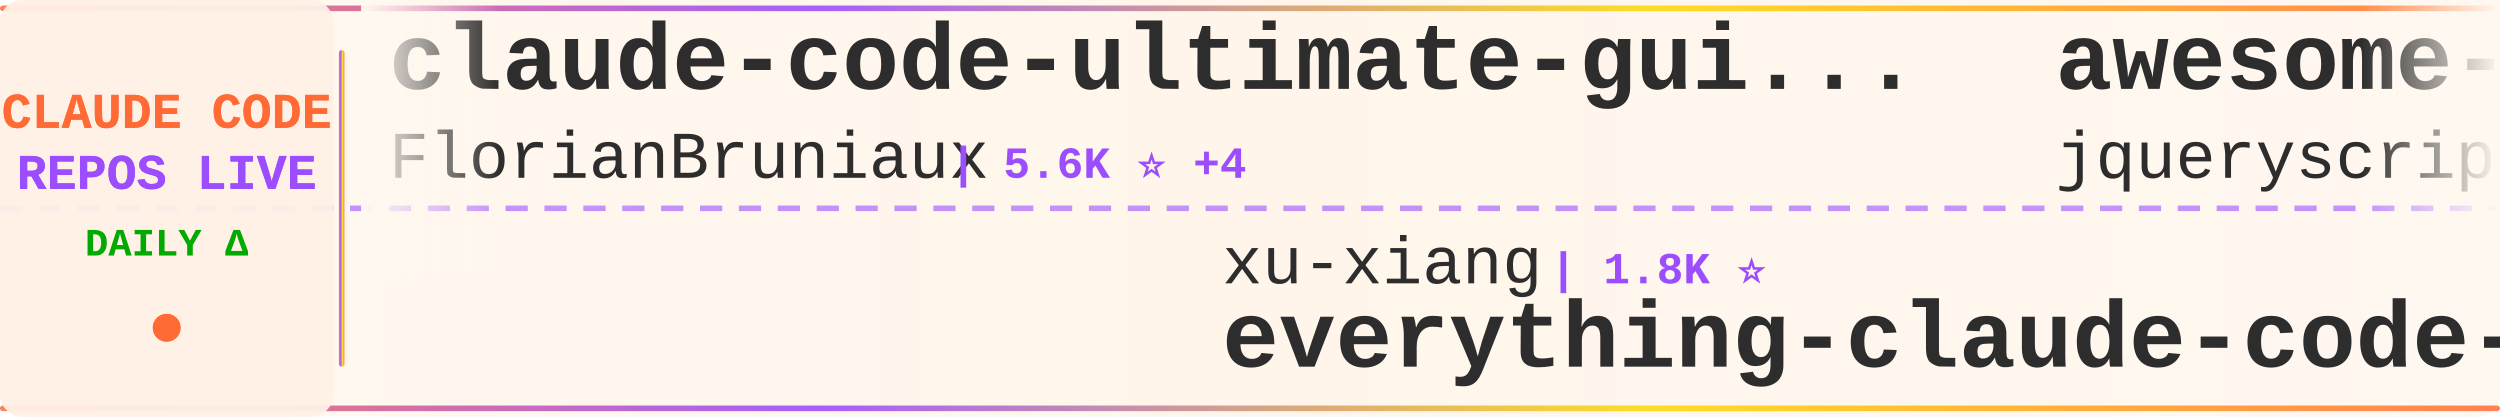
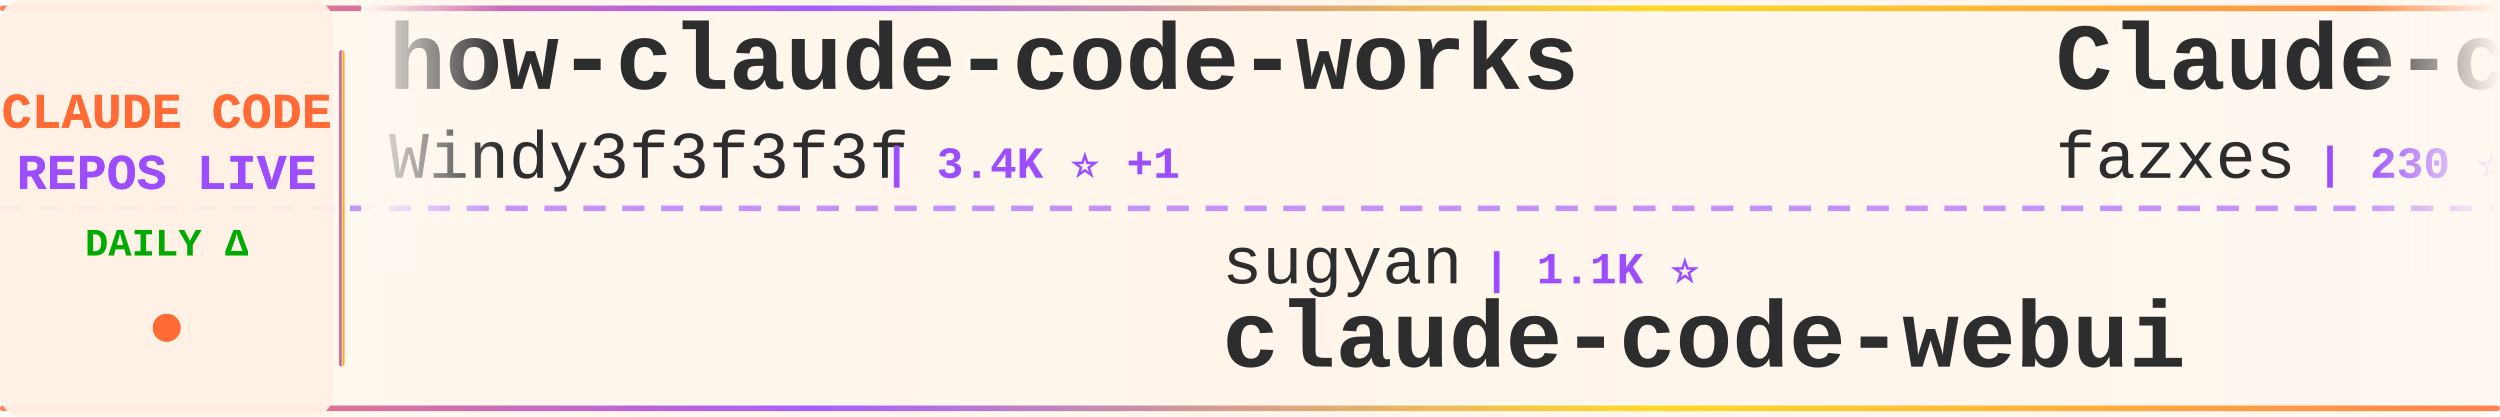
<svg xmlns="http://www.w3.org/2000/svg" width="900" height="150">
  <defs>
    <linearGradient id="tickerBg" x1="0%" y1="0%" x2="100%" y2="0%">
      <stop offset="0%" style="stop-color:#fff8f0;stop-opacity:0.98" />
      <stop offset="50%" style="stop-color:#fff5eb;stop-opacity:1" />
      <stop offset="100%" style="stop-color:#fff8f0;stop-opacity:0.98" />
    </linearGradient>
    <linearGradient id="borderGrad" x1="0%" y1="0%" x2="100%" y2="0%">
      <stop offset="0%" style="stop-color:#FF6B35;stop-opacity:0.85">
        <animate attributeName="stop-opacity" values="0.85;1;0.85" dur="2s" repeatCount="indefinite" />
      </stop>
      <stop offset="33%" style="stop-color:#9C4EFF;stop-opacity:0.9">
        <animate attributeName="stop-opacity" values="0.9;1;0.9" dur="2.2s" repeatCount="indefinite" />
      </stop>
      <stop offset="66%" style="stop-color:#FFD700;stop-opacity:0.85">
        <animate attributeName="stop-opacity" values="0.85;1;0.85" dur="1.8s" repeatCount="indefinite" />
      </stop>
      <stop offset="100%" style="stop-color:#FF6B35;stop-opacity:0.85">
        <animate attributeName="stop-opacity" values="0.85;1;0.85" dur="2s" repeatCount="indefinite" />
      </stop>
    </linearGradient>
    <filter id="textGlow">
      <feGaussianBlur stdDeviation="0.15" result="coloredBlur" />
      <feMerge>
        <feMergeNode in="coloredBlur" />
        <feMergeNode in="SourceGraphic" />
      </feMerge>
    </filter>
    <filter id="metricGlow">
      <feGaussianBlur stdDeviation="0.2" result="coloredBlur" />
      <feMerge>
        <feMergeNode in="coloredBlur" />
        <feMergeNode in="SourceGraphic" />
      </feMerge>
    </filter>
    <linearGradient id="leftFade" x1="0%" y1="0%" x2="100%" y2="0%">
      <stop offset="0%" style="stop-color:#fff8f0;stop-opacity:1" />
      <stop offset="100%" style="stop-color:#fff8f0;stop-opacity:0" />
    </linearGradient>
    <linearGradient id="rightFade" x1="0%" y1="0%" x2="100%" y2="0%">
      <stop offset="0%" style="stop-color:#fff8f0;stop-opacity:0" />
      <stop offset="100%" style="stop-color:#fff8f0;stop-opacity:1" />
    </linearGradient>
  </defs>
  <rect width="900" height="150" fill="url(#tickerBg)" rx="8" />
  <rect x="0" y="2" width="900" height="2" fill="url(#borderGrad)" rx="1" />
  <rect x="0" y="146" width="900" height="2" fill="url(#borderGrad)" rx="1" />
  <line x1="0" y1="75" x2="900" y2="75" stroke="#9C4EFF" stroke-width="2" stroke-dasharray="8 6" opacity="0.6" />
  <rect x="0" y="0" width="120" height="150" fill="#fff0e6" opacity="0.95" rx="8" />
  <text x="60" y="46" font-family="'Courier New', monospace" font-size="18" font-weight="bold" fill="#FF6B35" text-anchor="middle" filter="url(#textGlow)">
    CLAUDE CODE
  </text>
  <text x="60" y="68" font-family="'Courier New', monospace" font-size="18" font-weight="bold" fill="#9C4EFF" text-anchor="middle" filter="url(#textGlow)">
    REPOS LIVE
  </text>
  <text x="60" y="92" font-family="'Courier New', monospace" font-size="14" font-weight="bold" fill="#00aa00" text-anchor="middle">
    DAILY Δ
  </text>
  <circle cx="60" cy="118" r="5" fill="#FF6B35" filter="url(#metricGlow)">
    <animate attributeName="r" values="4;6;4" dur="1.5s" repeatCount="indefinite" />
    <animate attributeName="opacity" values="0.6;1;0.6" dur="1.5s" repeatCount="indefinite" />
  </circle>
  <rect x="122" y="18" width="2" height="114" fill="url(#borderGrad)" rx="1" />
  <clipPath id="tickerClip">
    <rect x="130" y="0" width="770" height="150" />
  </clipPath>
  <g clip-path="url(#tickerClip)">
    <g id="tickerItems">
      <animateTransform attributeName="transform" attributeType="XML" type="translate" from="0 0" to="-3000 0" dur="54s" repeatCount="indefinite" />
      <g transform="translate(0, 0)">
-         <text x="140" y="32" font-family="'Courier New', monospace" font-size="34" font-weight="bold" fill="#2d2d2d">claude-code-ultimate-gui...</text>
-         <text x="140" y="64" font-family="'Courier New', monospace" font-size="24" font-weight="normal" fill="#2d2d2d" opacity="1.0">FlorianBruniaux</text>
-         <text x="342" y="64" font-family="'Courier New', monospace" font-size="16" font-weight="bold" fill="#9C4EFF"> | 5.6K ⭐ +4</text>
+         <text x="140" y="32" font-family="'Courier New', monospace" font-size="34" font-weight="bold" fill="#2d2d2d">how-claude-code-works</text>
+         <text x="140" y="64" font-family="'Courier New', monospace" font-size="24" font-weight="normal" fill="#2d2d2d" opacity="1.0">Windy3f3f3f3f</text>
+         <text x="318" y="64" font-family="'Courier New', monospace" font-size="16" font-weight="bold" fill="#9C4EFF"> | 3.4K ⭐ +1</text>
      </g>
      <g transform="translate(300, 0)">
-         <text x="140" y="102" font-family="'Courier New', monospace" font-size="24" font-weight="normal" fill="#2d2d2d" opacity="1.0">xu-xiang</text>
-         <text x="258" y="102" font-family="'Courier New', monospace" font-size="16" font-weight="bold" fill="#9C4EFF"> | 1.8K ⭐</text>
-         <text x="140" y="132" font-family="'Courier New', monospace" font-size="34" font-weight="bold" fill="#2d2d2d">everything-claude-code-z...</text>
+         <text x="140" y="102" font-family="'Courier New', monospace" font-size="24" font-weight="normal" fill="#2d2d2d" opacity="1.0">sugyan</text>
+         <text x="234" y="102" font-family="'Courier New', monospace" font-size="16" font-weight="bold" fill="#9C4EFF"> | 1.1K ⭐</text>
+         <text x="140" y="132" font-family="'Courier New', monospace" font-size="34" font-weight="bold" fill="#2d2d2d">claude-code-webui</text>
      </g>
      <g transform="translate(600, 0)">
-         <text x="140" y="32" font-family="'Courier New', monospace" font-size="34" font-weight="bold" fill="#2d2d2d">awesome-claude-code</text>
-         <text x="140" y="64" font-family="'Courier New', monospace" font-size="24" font-weight="normal" fill="#2d2d2d" opacity="1.0">jqueryscript</text>
-         <text x="306" y="64" font-family="'Courier New', monospace" font-size="16" font-weight="bold" fill="#9C4EFF"> | 485 ⭐</text>
+         <text x="140" y="32" font-family="'Courier New', monospace" font-size="34" font-weight="bold" fill="#2d2d2d">Claude-code</text>
+         <text x="140" y="64" font-family="'Courier New', monospace" font-size="24" font-weight="normal" fill="#2d2d2d" opacity="1.0">fazxes</text>
+         <text x="234" y="64" font-family="'Courier New', monospace" font-size="16" font-weight="bold" fill="#9C4EFF"> | 230 ⭐ +1</text>
      </g>
      <g transform="translate(900, 0)">
-         <text x="140" y="102" font-family="'Courier New', monospace" font-size="24" font-weight="normal" fill="#2d2d2d" opacity="1.0">kodu-ai</text>
-         <text x="246" y="102" font-family="'Courier New', monospace" font-size="16" font-weight="bold" fill="#9C4EFF"> | 5.2K ⭐ -1</text>
-         <text x="140" y="132" font-family="'Courier New', monospace" font-size="34" font-weight="bold" fill="#2d2d2d">claude-coder</text>
+         <text x="140" y="102" font-family="'Courier New', monospace" font-size="24" font-weight="normal" fill="#2d2d2d" opacity="1.0">centminmod</text>
+         <text x="282" y="102" font-family="'Courier New', monospace" font-size="16" font-weight="bold" fill="#9C4EFF"> | 2.5K ⭐</text>
+         <text x="140" y="132" font-family="'Courier New', monospace" font-size="34" font-weight="bold" fill="#2d2d2d">my-claude-code-setup</text>
      </g>
      <g transform="translate(1200, 0)">
+         <text x="140" y="32" font-family="'Courier New', monospace" font-size="34" font-weight="bold" fill="#2d2d2d">oh-my-claudecode</text>
+         <text x="140" y="64" font-family="'Courier New', monospace" font-size="24" font-weight="normal" fill="#2d2d2d" opacity="1.0">Yeachan-Heo</text>
+         <text x="294" y="64" font-family="'Courier New', monospace" font-size="16" font-weight="bold" fill="#9C4EFF"> | 38.3K ⭐ +7</text>
+       </g>
+       <g transform="translate(1500, 0)">
+         <text x="140" y="102" font-family="'Courier New', monospace" font-size="24" font-weight="normal" fill="#2d2d2d" opacity="1.0">frankbria</text>
+         <text x="270" y="102" font-family="'Courier New', monospace" font-size="16" font-weight="bold" fill="#9C4EFF"> | 9.6K ⭐ +1</text>
+         <text x="140" y="132" font-family="'Courier New', monospace" font-size="34" font-weight="bold" fill="#2d2d2d">ralph-claude-code</text>
+       </g>
+       <g transform="translate(1800, 0)">
+         <text x="140" y="32" font-family="'Courier New', monospace" font-size="34" font-weight="bold" fill="#2d2d2d">Auto-claude-code-researc...</text>
+         <text x="140" y="64" font-family="'Courier New', monospace" font-size="24" font-weight="normal" fill="#2d2d2d" opacity="1.0">wanshuiyin</text>
+         <text x="282" y="64" font-family="'Courier New', monospace" font-size="16" font-weight="bold" fill="#9C4EFF"> | 14.2K ⭐ +9</text>
+       </g>
+       <g transform="translate(2100, 0)">
+         <text x="140" y="102" font-family="'Courier New', monospace" font-size="24" font-weight="normal" fill="#2d2d2d" opacity="1.0">KPR111</text>
+         <text x="234" y="102" font-family="'Courier New', monospace" font-size="16" font-weight="bold" fill="#9C4EFF"> | 18 ⭐</text>
+         <text x="140" y="132" font-family="'Courier New', monospace" font-size="34" font-weight="bold" fill="#2d2d2d">Claude-Code</text>
+       </g>
+       <g transform="translate(2400, 0)">
+         <text x="140" y="32" font-family="'Courier New', monospace" font-size="34" font-weight="bold" fill="#2d2d2d">claude_codex_bridge</text>
+         <text x="140" y="64" font-family="'Courier New', monospace" font-size="24" font-weight="normal" fill="#2d2d2d" opacity="1.0">SeemSeam</text>
+         <text x="258" y="64" font-family="'Courier New', monospace" font-size="16" font-weight="bold" fill="#9C4EFF"> | 3.4K ⭐</text>
+       </g>
+       <g transform="translate(2700, 0)">
+         <text x="140" y="102" font-family="'Courier New', monospace" font-size="24" font-weight="normal" fill="#2d2d2d" opacity="1.0">yasasbanukaofficial</text>
+         <text x="390" y="102" font-family="'Courier New', monospace" font-size="16" font-weight="bold" fill="#9C4EFF"> | 3.9K ⭐</text>
+         <text x="140" y="132" font-family="'Courier New', monospace" font-size="34" font-weight="bold" fill="#2d2d2d">claude-code</text>
+       </g>
+       <g transform="translate(3000, 0)">
+         <text x="140" y="32" font-family="'Courier New', monospace" font-size="34" font-weight="bold" fill="#2d2d2d">how-claude-code-works</text>
+         <text x="140" y="64" font-family="'Courier New', monospace" font-size="24" font-weight="normal" fill="#2d2d2d" opacity="1.0">Windy3f3f3f3f</text>
+         <text x="318" y="64" font-family="'Courier New', monospace" font-size="16" font-weight="bold" fill="#9C4EFF"> | 3.4K ⭐ +1</text>
+       </g>
+       <g transform="translate(3300, 0)">
+         <text x="140" y="102" font-family="'Courier New', monospace" font-size="24" font-weight="normal" fill="#2d2d2d" opacity="1.0">sugyan</text>
+         <text x="234" y="102" font-family="'Courier New', monospace" font-size="16" font-weight="bold" fill="#9C4EFF"> | 1.1K ⭐</text>
+         <text x="140" y="132" font-family="'Courier New', monospace" font-size="34" font-weight="bold" fill="#2d2d2d">claude-code-webui</text>
+       </g>
+       <g transform="translate(3600, 0)">
        <text x="140" y="32" font-family="'Courier New', monospace" font-size="34" font-weight="bold" fill="#2d2d2d">Claude-code</text>
        <text x="140" y="64" font-family="'Courier New', monospace" font-size="24" font-weight="normal" fill="#2d2d2d" opacity="1.0">fazxes</text>
-         <text x="234" y="64" font-family="'Courier New', monospace" font-size="16" font-weight="bold" fill="#9C4EFF"> | 229 ⭐</text>
-       </g>
-       <g transform="translate(1500, 0)">
-         <text x="140" y="102" font-family="'Courier New', monospace" font-size="24" font-weight="normal" fill="#2d2d2d" opacity="1.0">AICoderTudou</text>
-         <text x="306" y="102" font-family="'Courier New', monospace" font-size="16" font-weight="bold" fill="#9C4EFF"> | 497 ⭐</text>
-         <text x="140" y="132" font-family="'Courier New', monospace" font-size="34" font-weight="bold" fill="#2d2d2d">claude-code-tudou</text>
-       </g>
-       <g transform="translate(1800, 0)">
-         <text x="140" y="32" font-family="'Courier New', monospace" font-size="34" font-weight="bold" fill="#2d2d2d">claude-code-from-source</text>
-         <text x="140" y="64" font-family="'Courier New', monospace" font-size="24" font-weight="normal" fill="#2d2d2d" opacity="1.0">alejandrobalderas</text>
-         <text x="366" y="64" font-family="'Courier New', monospace" font-size="16" font-weight="bold" fill="#9C4EFF"> | 2.7K ⭐</text>
-       </g>
-       <g transform="translate(2100, 0)">
-         <text x="140" y="102" font-family="'Courier New', monospace" font-size="24" font-weight="normal" fill="#2d2d2d" opacity="1.0">alex000kim</text>
-         <text x="282" y="102" font-family="'Courier New', monospace" font-size="16" font-weight="bold" fill="#9C4EFF"> | 232 ⭐</text>
-         <text x="140" y="132" font-family="'Courier New', monospace" font-size="34" font-weight="bold" fill="#2d2d2d">claude-code</text>
-       </g>
-       <g transform="translate(2400, 0)">
-         <text x="140" y="32" font-family="'Courier New', monospace" font-size="34" font-weight="bold" fill="#2d2d2d">Dive-into-Claude-Code</text>
-         <text x="140" y="64" font-family="'Courier New', monospace" font-size="24" font-weight="normal" fill="#2d2d2d" opacity="1.0">VILA-Lab</text>
-         <text x="258" y="64" font-family="'Courier New', monospace" font-size="16" font-weight="bold" fill="#9C4EFF"> | 2.0K ⭐ +2</text>
-       </g>
-       <g transform="translate(2700, 0)">
-         <text x="140" y="102" font-family="'Courier New', monospace" font-size="24" font-weight="normal" fill="#2d2d2d" opacity="1.0">1rgs</text>
-         <text x="210" y="102" font-family="'Courier New', monospace" font-size="16" font-weight="bold" fill="#9C4EFF"> | 3.7K ⭐</text>
-         <text x="140" y="132" font-family="'Courier New', monospace" font-size="34" font-weight="bold" fill="#2d2d2d">claude-code-proxy</text>
-       </g>
-       <g transform="translate(3000, 0)">
-         <text x="140" y="32" font-family="'Courier New', monospace" font-size="34" font-weight="bold" fill="#2d2d2d">claude-code-ultimate-gui...</text>
-         <text x="140" y="64" font-family="'Courier New', monospace" font-size="24" font-weight="normal" fill="#2d2d2d" opacity="1.0">FlorianBruniaux</text>
-         <text x="342" y="64" font-family="'Courier New', monospace" font-size="16" font-weight="bold" fill="#9C4EFF"> | 5.6K ⭐ +4</text>
-       </g>
-       <g transform="translate(3300, 0)">
-         <text x="140" y="102" font-family="'Courier New', monospace" font-size="24" font-weight="normal" fill="#2d2d2d" opacity="1.0">xu-xiang</text>
-         <text x="258" y="102" font-family="'Courier New', monospace" font-size="16" font-weight="bold" fill="#9C4EFF"> | 1.8K ⭐</text>
-         <text x="140" y="132" font-family="'Courier New', monospace" font-size="34" font-weight="bold" fill="#2d2d2d">everything-claude-code-z...</text>
-       </g>
-       <g transform="translate(3600, 0)">
-         <text x="140" y="32" font-family="'Courier New', monospace" font-size="34" font-weight="bold" fill="#2d2d2d">awesome-claude-code</text>
-         <text x="140" y="64" font-family="'Courier New', monospace" font-size="24" font-weight="normal" fill="#2d2d2d" opacity="1.0">jqueryscript</text>
-         <text x="306" y="64" font-family="'Courier New', monospace" font-size="16" font-weight="bold" fill="#9C4EFF"> | 485 ⭐</text>
+         <text x="234" y="64" font-family="'Courier New', monospace" font-size="16" font-weight="bold" fill="#9C4EFF"> | 230 ⭐ +1</text>
      </g>
      <g transform="translate(3900, 0)">
-         <text x="140" y="102" font-family="'Courier New', monospace" font-size="24" font-weight="normal" fill="#2d2d2d" opacity="1.0">kodu-ai</text>
-         <text x="246" y="102" font-family="'Courier New', monospace" font-size="16" font-weight="bold" fill="#9C4EFF"> | 5.2K ⭐ -1</text>
-         <text x="140" y="132" font-family="'Courier New', monospace" font-size="34" font-weight="bold" fill="#2d2d2d">claude-coder</text>
+         <text x="140" y="102" font-family="'Courier New', monospace" font-size="24" font-weight="normal" fill="#2d2d2d" opacity="1.0">centminmod</text>
+         <text x="282" y="102" font-family="'Courier New', monospace" font-size="16" font-weight="bold" fill="#9C4EFF"> | 2.5K ⭐</text>
+         <text x="140" y="132" font-family="'Courier New', monospace" font-size="34" font-weight="bold" fill="#2d2d2d">my-claude-code-setup</text>
      </g>
    </g>
  </g>
  <rect x="130" y="0" width="50" height="100" fill="url(#leftFade)" />
  <rect x="850" y="0" width="50" height="100" fill="url(#rightFade)" />
</svg>
